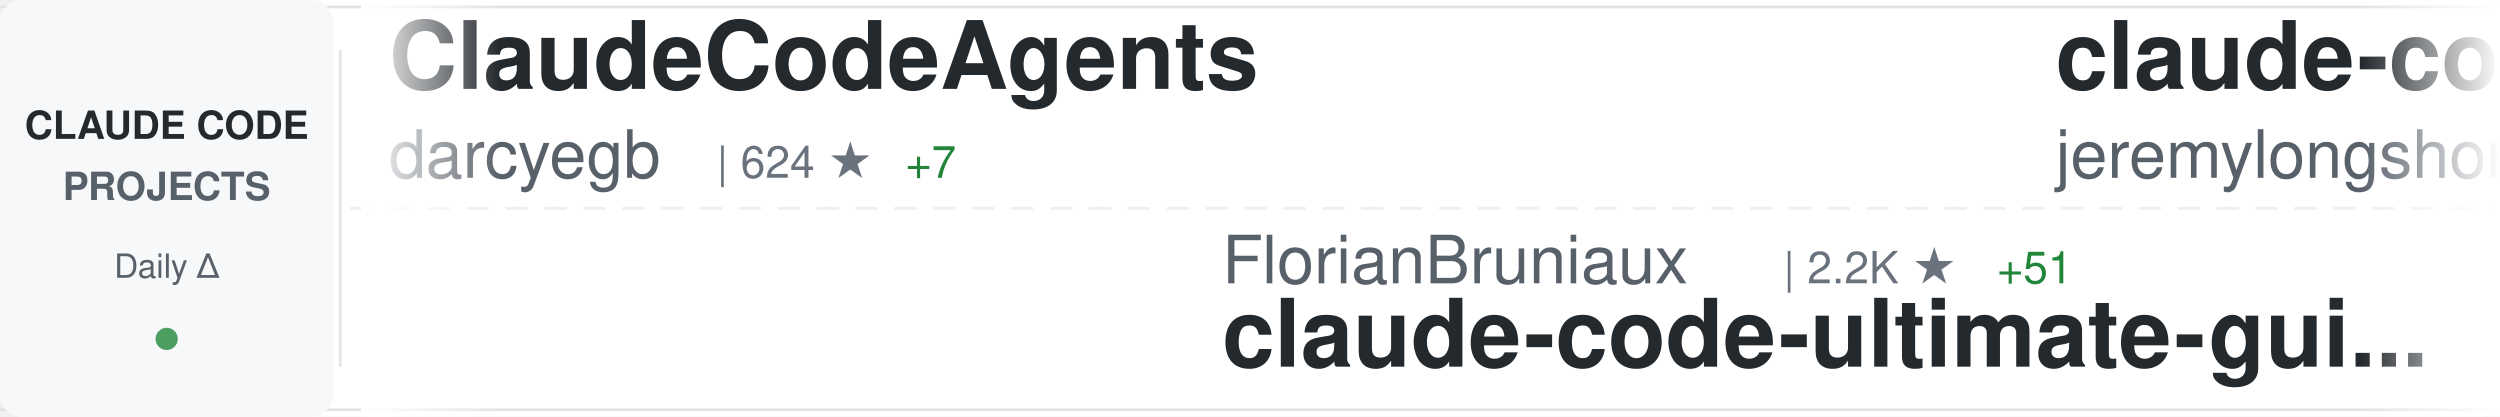
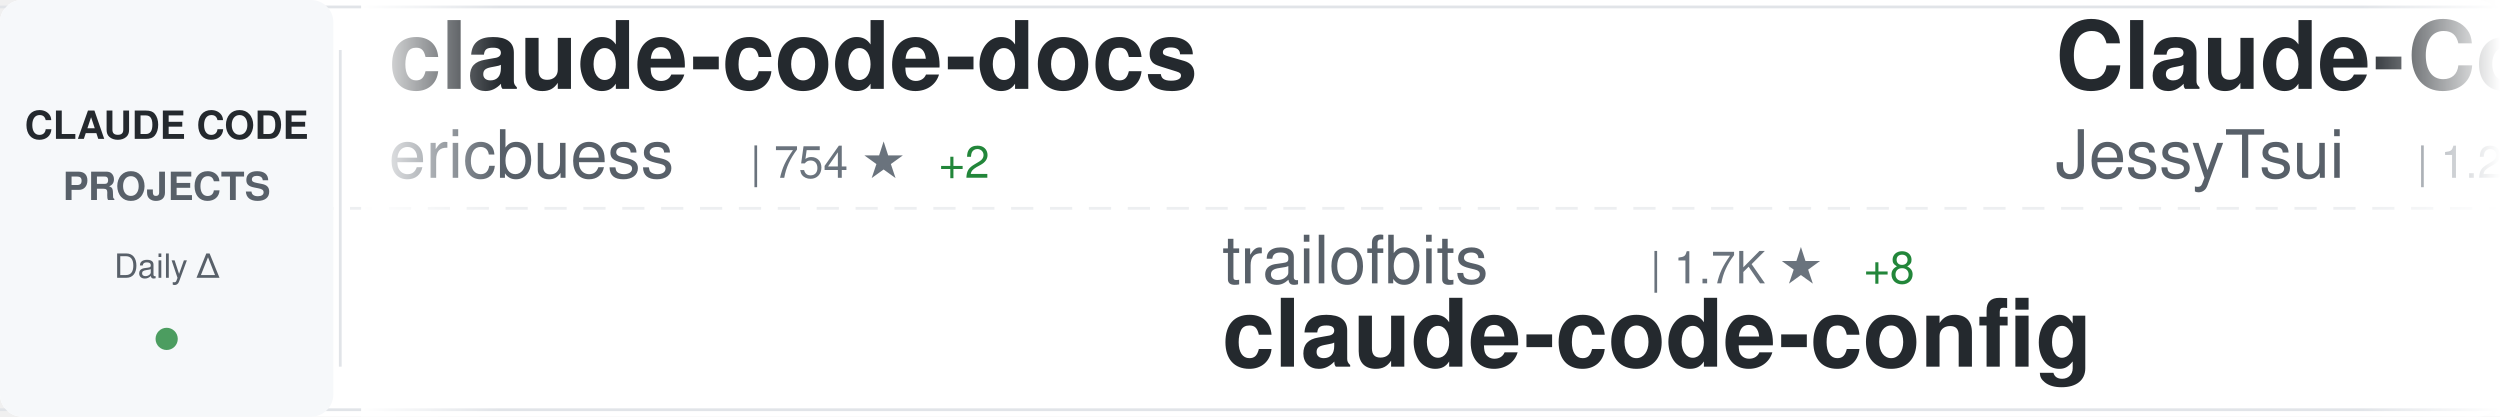
<svg xmlns="http://www.w3.org/2000/svg" width="900" height="150">
  <defs>
    <linearGradient id="awesomeLeftFade" x1="0%" y1="0%" x2="100%" y2="0%">
      <stop offset="0%" style="stop-color:#ffffff;stop-opacity:1" />
      <stop offset="100%" style="stop-color:#ffffff;stop-opacity:0" />
    </linearGradient>
    <linearGradient id="awesomeRightFade" x1="0%" y1="0%" x2="100%" y2="0%">
      <stop offset="0%" style="stop-color:#ffffff;stop-opacity:0" />
      <stop offset="100%" style="stop-color:#ffffff;stop-opacity:1" />
    </linearGradient>
  </defs>
  <rect width="900" height="150" fill="#ffffff" rx="8" />
  <rect x="0" y="2" width="900" height="1" fill="#e1e4e8" />
  <rect x="0" y="147" width="900" height="1" fill="#e1e4e8" />
  <line x1="0" y1="75" x2="900" y2="75" stroke="#e1e4e8" stroke-width="1" stroke-dasharray="8 6" opacity="0.6" />
  <rect x="0" y="0" width="120" height="150" fill="#f6f8fa" rx="8" />
  <text x="60" y="50" font-family="-apple-system, BlinkMacSystemFont, 'Segoe UI', Helvetica, Arial, sans-serif" font-size="14" font-weight="600" fill="#24292e" text-anchor="middle">CLAUDE CODE</text>
  <text x="60" y="72" font-family="-apple-system, BlinkMacSystemFont, 'Segoe UI', Helvetica, Arial, sans-serif" font-size="14" font-weight="600" fill="#586069" text-anchor="middle">PROJECTS</text>
  <text x="60" y="100" font-family="-apple-system, BlinkMacSystemFont, 'Segoe UI', Helvetica, Arial, sans-serif" font-size="12" font-weight="500" fill="#586069" text-anchor="middle">Daily Δ</text>
  <circle cx="60" cy="122" r="4" fill="#22863a" opacity="0.8" />
  <rect x="122" y="18" width="1" height="114" fill="#e1e4e8" />
  <clipPath id="awesomeTickerClip">
    <rect x="130" y="0" width="770" height="150" />
  </clipPath>
  <g clip-path="url(#awesomeTickerClip)">
    <g id="awesomeTickerItems">
      <animateTransform attributeName="transform" attributeType="XML" type="translate" from="0 0" to="-3000 0" dur="54s" repeatCount="indefinite" />
      <g transform="translate(0, 0)">
-         <text x="140" y="32" font-family="-apple-system, BlinkMacSystemFont, 'Segoe UI', Helvetica, Arial, sans-serif" font-size="34" font-weight="600" fill="#24292e">ClaudeCodeAgents</text>
-         <text x="140" y="64" font-family="-apple-system, BlinkMacSystemFont, 'Segoe UI', Helvetica, Arial, sans-serif" font-size="24" font-weight="400" fill="#586069">darcyegb</text>
-         <text x="258" y="64" font-family="-apple-system, BlinkMacSystemFont, 'Segoe UI', Helvetica, Arial, sans-serif" font-size="16" font-weight="500" fill="#6a737d">| 624 ★</text>
-         <text x="326" y="64" font-family="-apple-system, BlinkMacSystemFont, 'Segoe UI', Helvetica, Arial, sans-serif" font-size="16" font-weight="500" fill="#22863a"> +7</text>
+         <text x="140" y="32" font-family="-apple-system, BlinkMacSystemFont, 'Segoe UI', Helvetica, Arial, sans-serif" font-size="34" font-weight="600" fill="#24292e">claude-code-docs</text>
+         <text x="140" y="64" font-family="-apple-system, BlinkMacSystemFont, 'Segoe UI', Helvetica, Arial, sans-serif" font-size="24" font-weight="400" fill="#586069">ericbuess</text>
+         <text x="270" y="64" font-family="-apple-system, BlinkMacSystemFont, 'Segoe UI', Helvetica, Arial, sans-serif" font-size="16" font-weight="500" fill="#6a737d">| 754 ★</text>
+         <text x="338" y="64" font-family="-apple-system, BlinkMacSystemFont, 'Segoe UI', Helvetica, Arial, sans-serif" font-size="16" font-weight="500" fill="#22863a"> +2</text>
      </g>
      <g transform="translate(300, 0)">
-         <text x="140" y="102" font-family="-apple-system, BlinkMacSystemFont, 'Segoe UI', Helvetica, Arial, sans-serif" font-size="24" font-weight="400" fill="#586069">FlorianBruniaux</text>
-         <text x="342" y="102" font-family="-apple-system, BlinkMacSystemFont, 'Segoe UI', Helvetica, Arial, sans-serif" font-size="16" font-weight="500" fill="#6a737d">| 2.2K ★</text>
-         <text x="419" y="102" font-family="-apple-system, BlinkMacSystemFont, 'Segoe UI', Helvetica, Arial, sans-serif" font-size="16" font-weight="500" fill="#22863a"> +51</text>
-         <text x="140" y="132" font-family="-apple-system, BlinkMacSystemFont, 'Segoe UI', Helvetica, Arial, sans-serif" font-size="34" font-weight="600" fill="#24292e">claude-code-ultimate-gui...</text>
+         <text x="140" y="102" font-family="-apple-system, BlinkMacSystemFont, 'Segoe UI', Helvetica, Arial, sans-serif" font-size="24" font-weight="400" fill="#586069">trailofbits</text>
+         <text x="294" y="102" font-family="-apple-system, BlinkMacSystemFont, 'Segoe UI', Helvetica, Arial, sans-serif" font-size="16" font-weight="500" fill="#6a737d">| 1.7K ★</text>
+         <text x="371" y="102" font-family="-apple-system, BlinkMacSystemFont, 'Segoe UI', Helvetica, Arial, sans-serif" font-size="16" font-weight="500" fill="#22863a"> +8</text>
+         <text x="140" y="132" font-family="-apple-system, BlinkMacSystemFont, 'Segoe UI', Helvetica, Arial, sans-serif" font-size="34" font-weight="600" fill="#24292e">claude-code-config</text>
      </g>
      <g transform="translate(600, 0)">
-         <text x="140" y="32" font-family="-apple-system, BlinkMacSystemFont, 'Segoe UI', Helvetica, Arial, sans-serif" font-size="34" font-weight="600" fill="#24292e">claude-code-plugins-plus...</text>
-         <text x="140" y="64" font-family="-apple-system, BlinkMacSystemFont, 'Segoe UI', Helvetica, Arial, sans-serif" font-size="24" font-weight="400" fill="#586069">jeremylongshore</text>
-         <text x="342" y="64" font-family="-apple-system, BlinkMacSystemFont, 'Segoe UI', Helvetica, Arial, sans-serif" font-size="16" font-weight="500" fill="#6a737d">| 1.7K ★</text>
-         <text x="419" y="64" font-family="-apple-system, BlinkMacSystemFont, 'Segoe UI', Helvetica, Arial, sans-serif" font-size="16" font-weight="500" fill="#22863a"> +4</text>
+         <text x="140" y="32" font-family="-apple-system, BlinkMacSystemFont, 'Segoe UI', Helvetica, Arial, sans-serif" font-size="34" font-weight="600" fill="#24292e">Claude-Code-Remote</text>
+         <text x="140" y="64" font-family="-apple-system, BlinkMacSystemFont, 'Segoe UI', Helvetica, Arial, sans-serif" font-size="24" font-weight="400" fill="#586069">JessyTsui</text>
+         <text x="270" y="64" font-family="-apple-system, BlinkMacSystemFont, 'Segoe UI', Helvetica, Arial, sans-serif" font-size="16" font-weight="500" fill="#6a737d">| 1.2K ★</text>
+         <text x="347" y="64" font-family="-apple-system, BlinkMacSystemFont, 'Segoe UI', Helvetica, Arial, sans-serif" font-size="16" font-weight="500" fill="#22863a"> +1</text>
      </g>
      <g transform="translate(900, 0)">
-         <text x="140" y="102" font-family="-apple-system, BlinkMacSystemFont, 'Segoe UI', Helvetica, Arial, sans-serif" font-size="24" font-weight="400" fill="#586069">wasabeef</text>
-         <text x="258" y="102" font-family="-apple-system, BlinkMacSystemFont, 'Segoe UI', Helvetica, Arial, sans-serif" font-size="16" font-weight="500" fill="#6a737d">| 1.0K ★</text>
-         <text x="335" y="102" font-family="-apple-system, BlinkMacSystemFont, 'Segoe UI', Helvetica, Arial, sans-serif" font-size="16" font-weight="500" fill="#22863a"> +2</text>
-         <text x="140" y="132" font-family="-apple-system, BlinkMacSystemFont, 'Segoe UI', Helvetica, Arial, sans-serif" font-size="34" font-weight="600" fill="#24292e">claude-code-cookbook</text>
+         <text x="140" y="102" font-family="-apple-system, BlinkMacSystemFont, 'Segoe UI', Helvetica, Arial, sans-serif" font-size="24" font-weight="400" fill="#586069">greggh</text>
+         <text x="234" y="102" font-family="-apple-system, BlinkMacSystemFont, 'Segoe UI', Helvetica, Arial, sans-serif" font-size="16" font-weight="500" fill="#6a737d">| 2.0K ★</text>
+         <text x="311" y="102" font-family="-apple-system, BlinkMacSystemFont, 'Segoe UI', Helvetica, Arial, sans-serif" font-size="16" font-weight="500" fill="#22863a"> +6</text>
+         <text x="140" y="132" font-family="-apple-system, BlinkMacSystemFont, 'Segoe UI', Helvetica, Arial, sans-serif" font-size="34" font-weight="600" fill="#24292e">claude-code.nvim</text>
      </g>
      <g transform="translate(1200, 0)">
-         <text x="140" y="32" font-family="-apple-system, BlinkMacSystemFont, 'Segoe UI', Helvetica, Arial, sans-serif" font-size="34" font-weight="600" fill="#24292e">claude-code-templates</text>
-         <text x="140" y="64" font-family="-apple-system, BlinkMacSystemFont, 'Segoe UI', Helvetica, Arial, sans-serif" font-size="24" font-weight="400" fill="#586069">davila7</text>
-         <text x="246" y="64" font-family="-apple-system, BlinkMacSystemFont, 'Segoe UI', Helvetica, Arial, sans-serif" font-size="16" font-weight="500" fill="#6a737d">| 23.6K ★</text>
-         <text x="332" y="64" font-family="-apple-system, BlinkMacSystemFont, 'Segoe UI', Helvetica, Arial, sans-serif" font-size="16" font-weight="500" fill="#22863a"> +62</text>
+         <text x="140" y="32" font-family="-apple-system, BlinkMacSystemFont, 'Segoe UI', Helvetica, Arial, sans-serif" font-size="34" font-weight="600" fill="#24292e">Claude-Code-Usage-Monito...</text>
+         <text x="140" y="64" font-family="-apple-system, BlinkMacSystemFont, 'Segoe UI', Helvetica, Arial, sans-serif" font-size="24" font-weight="400" fill="#586069">Maciek-roboblog</text>
+         <text x="342" y="64" font-family="-apple-system, BlinkMacSystemFont, 'Segoe UI', Helvetica, Arial, sans-serif" font-size="16" font-weight="500" fill="#6a737d">| 7.1K ★</text>
+         <text x="419" y="64" font-family="-apple-system, BlinkMacSystemFont, 'Segoe UI', Helvetica, Arial, sans-serif" font-size="16" font-weight="500" fill="#22863a"> +24</text>
      </g>
      <g transform="translate(1500, 0)">
-         <text x="140" y="102" font-family="-apple-system, BlinkMacSystemFont, 'Segoe UI', Helvetica, Arial, sans-serif" font-size="24" font-weight="400" fill="#586069">0xfurai</text>
-         <text x="246" y="102" font-family="-apple-system, BlinkMacSystemFont, 'Segoe UI', Helvetica, Arial, sans-serif" font-size="16" font-weight="500" fill="#6a737d">| 795 ★</text>
-         <text x="314" y="102" font-family="-apple-system, BlinkMacSystemFont, 'Segoe UI', Helvetica, Arial, sans-serif" font-size="16" font-weight="500" fill="#22863a"> +2</text>
-         <text x="140" y="132" font-family="-apple-system, BlinkMacSystemFont, 'Segoe UI', Helvetica, Arial, sans-serif" font-size="34" font-weight="600" fill="#24292e">claude-code-subagents</text>
+         <text x="140" y="102" font-family="-apple-system, BlinkMacSystemFont, 'Segoe UI', Helvetica, Arial, sans-serif" font-size="24" font-weight="400" fill="#586069">bfly123</text>
+         <text x="246" y="102" font-family="-apple-system, BlinkMacSystemFont, 'Segoe UI', Helvetica, Arial, sans-serif" font-size="16" font-weight="500" fill="#6a737d">| 1.9K ★</text>
+         <text x="323" y="102" font-family="-apple-system, BlinkMacSystemFont, 'Segoe UI', Helvetica, Arial, sans-serif" font-size="16" font-weight="500" fill="#22863a"> +23</text>
+         <text x="140" y="132" font-family="-apple-system, BlinkMacSystemFont, 'Segoe UI', Helvetica, Arial, sans-serif" font-size="34" font-weight="600" fill="#24292e">claude_code_bridge</text>
      </g>
      <g transform="translate(1800, 0)">
-         <text x="140" y="32" font-family="-apple-system, BlinkMacSystemFont, 'Segoe UI', Helvetica, Arial, sans-serif" font-size="34" font-weight="600" fill="#24292e">Auto-claude-code-researc...</text>
-         <text x="140" y="64" font-family="-apple-system, BlinkMacSystemFont, 'Segoe UI', Helvetica, Arial, sans-serif" font-size="24" font-weight="400" fill="#586069">wanshuiyin</text>
-         <text x="282" y="64" font-family="-apple-system, BlinkMacSystemFont, 'Segoe UI', Helvetica, Arial, sans-serif" font-size="16" font-weight="500" fill="#6a737d">| 4.0K ★</text>
-         <text x="359" y="64" font-family="-apple-system, BlinkMacSystemFont, 'Segoe UI', Helvetica, Arial, sans-serif" font-size="16" font-weight="500" fill="#22863a"> +258</text>
+         <text x="140" y="32" font-family="-apple-system, BlinkMacSystemFont, 'Segoe UI', Helvetica, Arial, sans-serif" font-size="34" font-weight="600" fill="#24292e">claude-code-prompt-impro...</text>
+         <text x="140" y="64" font-family="-apple-system, BlinkMacSystemFont, 'Segoe UI', Helvetica, Arial, sans-serif" font-size="24" font-weight="400" fill="#586069">severity1</text>
+         <text x="270" y="64" font-family="-apple-system, BlinkMacSystemFont, 'Segoe UI', Helvetica, Arial, sans-serif" font-size="16" font-weight="500" fill="#6a737d">| 1.3K ★</text>
+         <text x="347" y="64" font-family="-apple-system, BlinkMacSystemFont, 'Segoe UI', Helvetica, Arial, sans-serif" font-size="16" font-weight="500" fill="#22863a"> +5</text>
      </g>
      <g transform="translate(2100, 0)">
-         <text x="140" y="102" font-family="-apple-system, BlinkMacSystemFont, 'Segoe UI', Helvetica, Arial, sans-serif" font-size="24" font-weight="400" fill="#586069">Maciek-roboblog</text>
-         <text x="342" y="102" font-family="-apple-system, BlinkMacSystemFont, 'Segoe UI', Helvetica, Arial, sans-serif" font-size="16" font-weight="500" fill="#6a737d">| 7.1K ★</text>
-         <text x="419" y="102" font-family="-apple-system, BlinkMacSystemFont, 'Segoe UI', Helvetica, Arial, sans-serif" font-size="16" font-weight="500" fill="#22863a"> +31</text>
-         <text x="140" y="132" font-family="-apple-system, BlinkMacSystemFont, 'Segoe UI', Helvetica, Arial, sans-serif" font-size="34" font-weight="600" fill="#24292e">Claude-Code-Usage-Monito...</text>
+         <text x="140" y="102" font-family="-apple-system, BlinkMacSystemFont, 'Segoe UI', Helvetica, Arial, sans-serif" font-size="24" font-weight="400" fill="#586069">cixingguangming55555</text>
+         <text x="402" y="102" font-family="-apple-system, BlinkMacSystemFont, 'Segoe UI', Helvetica, Arial, sans-serif" font-size="16" font-weight="500" fill="#6a737d">| 2.5K ★</text>
+         <text x="140" y="132" font-family="-apple-system, BlinkMacSystemFont, 'Segoe UI', Helvetica, Arial, sans-serif" font-size="34" font-weight="600" fill="#24292e">wechat-bot</text>
      </g>
      <g transform="translate(2400, 0)">
-         <text x="140" y="32" font-family="-apple-system, BlinkMacSystemFont, 'Segoe UI', Helvetica, Arial, sans-serif" font-size="34" font-weight="600" fill="#24292e">idea-claude-code-gui</text>
-         <text x="140" y="64" font-family="-apple-system, BlinkMacSystemFont, 'Segoe UI', Helvetica, Arial, sans-serif" font-size="24" font-weight="400" fill="#586069">zhukunpenglinyutong</text>
-         <text x="390" y="64" font-family="-apple-system, BlinkMacSystemFont, 'Segoe UI', Helvetica, Arial, sans-serif" font-size="16" font-weight="500" fill="#6a737d">| 2.1K ★</text>
-         <text x="467" y="64" font-family="-apple-system, BlinkMacSystemFont, 'Segoe UI', Helvetica, Arial, sans-serif" font-size="16" font-weight="500" fill="#22863a"> +27</text>
+         <text x="140" y="32" font-family="-apple-system, BlinkMacSystemFont, 'Segoe UI', Helvetica, Arial, sans-serif" font-size="34" font-weight="600" fill="#24292e">Claude-Code-Workflow</text>
+         <text x="140" y="64" font-family="-apple-system, BlinkMacSystemFont, 'Segoe UI', Helvetica, Arial, sans-serif" font-size="24" font-weight="400" fill="#586069">catlog22</text>
+         <text x="258" y="64" font-family="-apple-system, BlinkMacSystemFont, 'Segoe UI', Helvetica, Arial, sans-serif" font-size="16" font-weight="500" fill="#6a737d">| 1.6K ★</text>
+         <text x="335" y="64" font-family="-apple-system, BlinkMacSystemFont, 'Segoe UI', Helvetica, Arial, sans-serif" font-size="16" font-weight="500" fill="#22863a"> +8</text>
      </g>
      <g transform="translate(2700, 0)">
-         <text x="140" y="102" font-family="-apple-system, BlinkMacSystemFont, 'Segoe UI', Helvetica, Arial, sans-serif" font-size="24" font-weight="400" fill="#586069">kodu-ai</text>
-         <text x="246" y="102" font-family="-apple-system, BlinkMacSystemFont, 'Segoe UI', Helvetica, Arial, sans-serif" font-size="16" font-weight="500" fill="#6a737d">| 5.3K ★</text>
-         <text x="140" y="132" font-family="-apple-system, BlinkMacSystemFont, 'Segoe UI', Helvetica, Arial, sans-serif" font-size="34" font-weight="600" fill="#24292e">claude-coder</text>
+         <text x="140" y="102" font-family="-apple-system, BlinkMacSystemFont, 'Segoe UI', Helvetica, Arial, sans-serif" font-size="24" font-weight="400" fill="#586069">davila7</text>
+         <text x="246" y="102" font-family="-apple-system, BlinkMacSystemFont, 'Segoe UI', Helvetica, Arial, sans-serif" font-size="16" font-weight="500" fill="#6a737d">| 23.6K ★</text>
+         <text x="332" y="102" font-family="-apple-system, BlinkMacSystemFont, 'Segoe UI', Helvetica, Arial, sans-serif" font-size="16" font-weight="500" fill="#22863a"> +65</text>
+         <text x="140" y="132" font-family="-apple-system, BlinkMacSystemFont, 'Segoe UI', Helvetica, Arial, sans-serif" font-size="34" font-weight="600" fill="#24292e">claude-code-templates</text>
      </g>
      <g transform="translate(3000, 0)">
-         <text x="140" y="32" font-family="-apple-system, BlinkMacSystemFont, 'Segoe UI', Helvetica, Arial, sans-serif" font-size="34" font-weight="600" fill="#24292e">ClaudeCodeAgents</text>
-         <text x="140" y="64" font-family="-apple-system, BlinkMacSystemFont, 'Segoe UI', Helvetica, Arial, sans-serif" font-size="24" font-weight="400" fill="#586069">darcyegb</text>
-         <text x="258" y="64" font-family="-apple-system, BlinkMacSystemFont, 'Segoe UI', Helvetica, Arial, sans-serif" font-size="16" font-weight="500" fill="#6a737d">| 624 ★</text>
-         <text x="326" y="64" font-family="-apple-system, BlinkMacSystemFont, 'Segoe UI', Helvetica, Arial, sans-serif" font-size="16" font-weight="500" fill="#22863a"> +7</text>
+         <text x="140" y="32" font-family="-apple-system, BlinkMacSystemFont, 'Segoe UI', Helvetica, Arial, sans-serif" font-size="34" font-weight="600" fill="#24292e">claude-code-docs</text>
+         <text x="140" y="64" font-family="-apple-system, BlinkMacSystemFont, 'Segoe UI', Helvetica, Arial, sans-serif" font-size="24" font-weight="400" fill="#586069">ericbuess</text>
+         <text x="270" y="64" font-family="-apple-system, BlinkMacSystemFont, 'Segoe UI', Helvetica, Arial, sans-serif" font-size="16" font-weight="500" fill="#6a737d">| 754 ★</text>
+         <text x="338" y="64" font-family="-apple-system, BlinkMacSystemFont, 'Segoe UI', Helvetica, Arial, sans-serif" font-size="16" font-weight="500" fill="#22863a"> +2</text>
      </g>
      <g transform="translate(3300, 0)">
-         <text x="140" y="102" font-family="-apple-system, BlinkMacSystemFont, 'Segoe UI', Helvetica, Arial, sans-serif" font-size="24" font-weight="400" fill="#586069">FlorianBruniaux</text>
-         <text x="342" y="102" font-family="-apple-system, BlinkMacSystemFont, 'Segoe UI', Helvetica, Arial, sans-serif" font-size="16" font-weight="500" fill="#6a737d">| 2.2K ★</text>
-         <text x="419" y="102" font-family="-apple-system, BlinkMacSystemFont, 'Segoe UI', Helvetica, Arial, sans-serif" font-size="16" font-weight="500" fill="#22863a"> +51</text>
-         <text x="140" y="132" font-family="-apple-system, BlinkMacSystemFont, 'Segoe UI', Helvetica, Arial, sans-serif" font-size="34" font-weight="600" fill="#24292e">claude-code-ultimate-gui...</text>
+         <text x="140" y="102" font-family="-apple-system, BlinkMacSystemFont, 'Segoe UI', Helvetica, Arial, sans-serif" font-size="24" font-weight="400" fill="#586069">trailofbits</text>
+         <text x="294" y="102" font-family="-apple-system, BlinkMacSystemFont, 'Segoe UI', Helvetica, Arial, sans-serif" font-size="16" font-weight="500" fill="#6a737d">| 1.7K ★</text>
+         <text x="371" y="102" font-family="-apple-system, BlinkMacSystemFont, 'Segoe UI', Helvetica, Arial, sans-serif" font-size="16" font-weight="500" fill="#22863a"> +8</text>
+         <text x="140" y="132" font-family="-apple-system, BlinkMacSystemFont, 'Segoe UI', Helvetica, Arial, sans-serif" font-size="34" font-weight="600" fill="#24292e">claude-code-config</text>
      </g>
      <g transform="translate(3600, 0)">
-         <text x="140" y="32" font-family="-apple-system, BlinkMacSystemFont, 'Segoe UI', Helvetica, Arial, sans-serif" font-size="34" font-weight="600" fill="#24292e">claude-code-plugins-plus...</text>
-         <text x="140" y="64" font-family="-apple-system, BlinkMacSystemFont, 'Segoe UI', Helvetica, Arial, sans-serif" font-size="24" font-weight="400" fill="#586069">jeremylongshore</text>
-         <text x="342" y="64" font-family="-apple-system, BlinkMacSystemFont, 'Segoe UI', Helvetica, Arial, sans-serif" font-size="16" font-weight="500" fill="#6a737d">| 1.7K ★</text>
-         <text x="419" y="64" font-family="-apple-system, BlinkMacSystemFont, 'Segoe UI', Helvetica, Arial, sans-serif" font-size="16" font-weight="500" fill="#22863a"> +4</text>
+         <text x="140" y="32" font-family="-apple-system, BlinkMacSystemFont, 'Segoe UI', Helvetica, Arial, sans-serif" font-size="34" font-weight="600" fill="#24292e">Claude-Code-Remote</text>
+         <text x="140" y="64" font-family="-apple-system, BlinkMacSystemFont, 'Segoe UI', Helvetica, Arial, sans-serif" font-size="24" font-weight="400" fill="#586069">JessyTsui</text>
+         <text x="270" y="64" font-family="-apple-system, BlinkMacSystemFont, 'Segoe UI', Helvetica, Arial, sans-serif" font-size="16" font-weight="500" fill="#6a737d">| 1.2K ★</text>
+         <text x="347" y="64" font-family="-apple-system, BlinkMacSystemFont, 'Segoe UI', Helvetica, Arial, sans-serif" font-size="16" font-weight="500" fill="#22863a"> +1</text>
      </g>
      <g transform="translate(3900, 0)">
-         <text x="140" y="102" font-family="-apple-system, BlinkMacSystemFont, 'Segoe UI', Helvetica, Arial, sans-serif" font-size="24" font-weight="400" fill="#586069">wasabeef</text>
-         <text x="258" y="102" font-family="-apple-system, BlinkMacSystemFont, 'Segoe UI', Helvetica, Arial, sans-serif" font-size="16" font-weight="500" fill="#6a737d">| 1.0K ★</text>
-         <text x="335" y="102" font-family="-apple-system, BlinkMacSystemFont, 'Segoe UI', Helvetica, Arial, sans-serif" font-size="16" font-weight="500" fill="#22863a"> +2</text>
-         <text x="140" y="132" font-family="-apple-system, BlinkMacSystemFont, 'Segoe UI', Helvetica, Arial, sans-serif" font-size="34" font-weight="600" fill="#24292e">claude-code-cookbook</text>
+         <text x="140" y="102" font-family="-apple-system, BlinkMacSystemFont, 'Segoe UI', Helvetica, Arial, sans-serif" font-size="24" font-weight="400" fill="#586069">greggh</text>
+         <text x="234" y="102" font-family="-apple-system, BlinkMacSystemFont, 'Segoe UI', Helvetica, Arial, sans-serif" font-size="16" font-weight="500" fill="#6a737d">| 2.0K ★</text>
+         <text x="311" y="102" font-family="-apple-system, BlinkMacSystemFont, 'Segoe UI', Helvetica, Arial, sans-serif" font-size="16" font-weight="500" fill="#22863a"> +6</text>
+         <text x="140" y="132" font-family="-apple-system, BlinkMacSystemFont, 'Segoe UI', Helvetica, Arial, sans-serif" font-size="34" font-weight="600" fill="#24292e">claude-code.nvim</text>
      </g>
    </g>
  </g>
  <rect x="130" y="0" width="50" height="150" fill="url(#awesomeLeftFade)" />
  <rect x="850" y="0" width="50" height="150" fill="url(#awesomeRightFade)" />
</svg>
